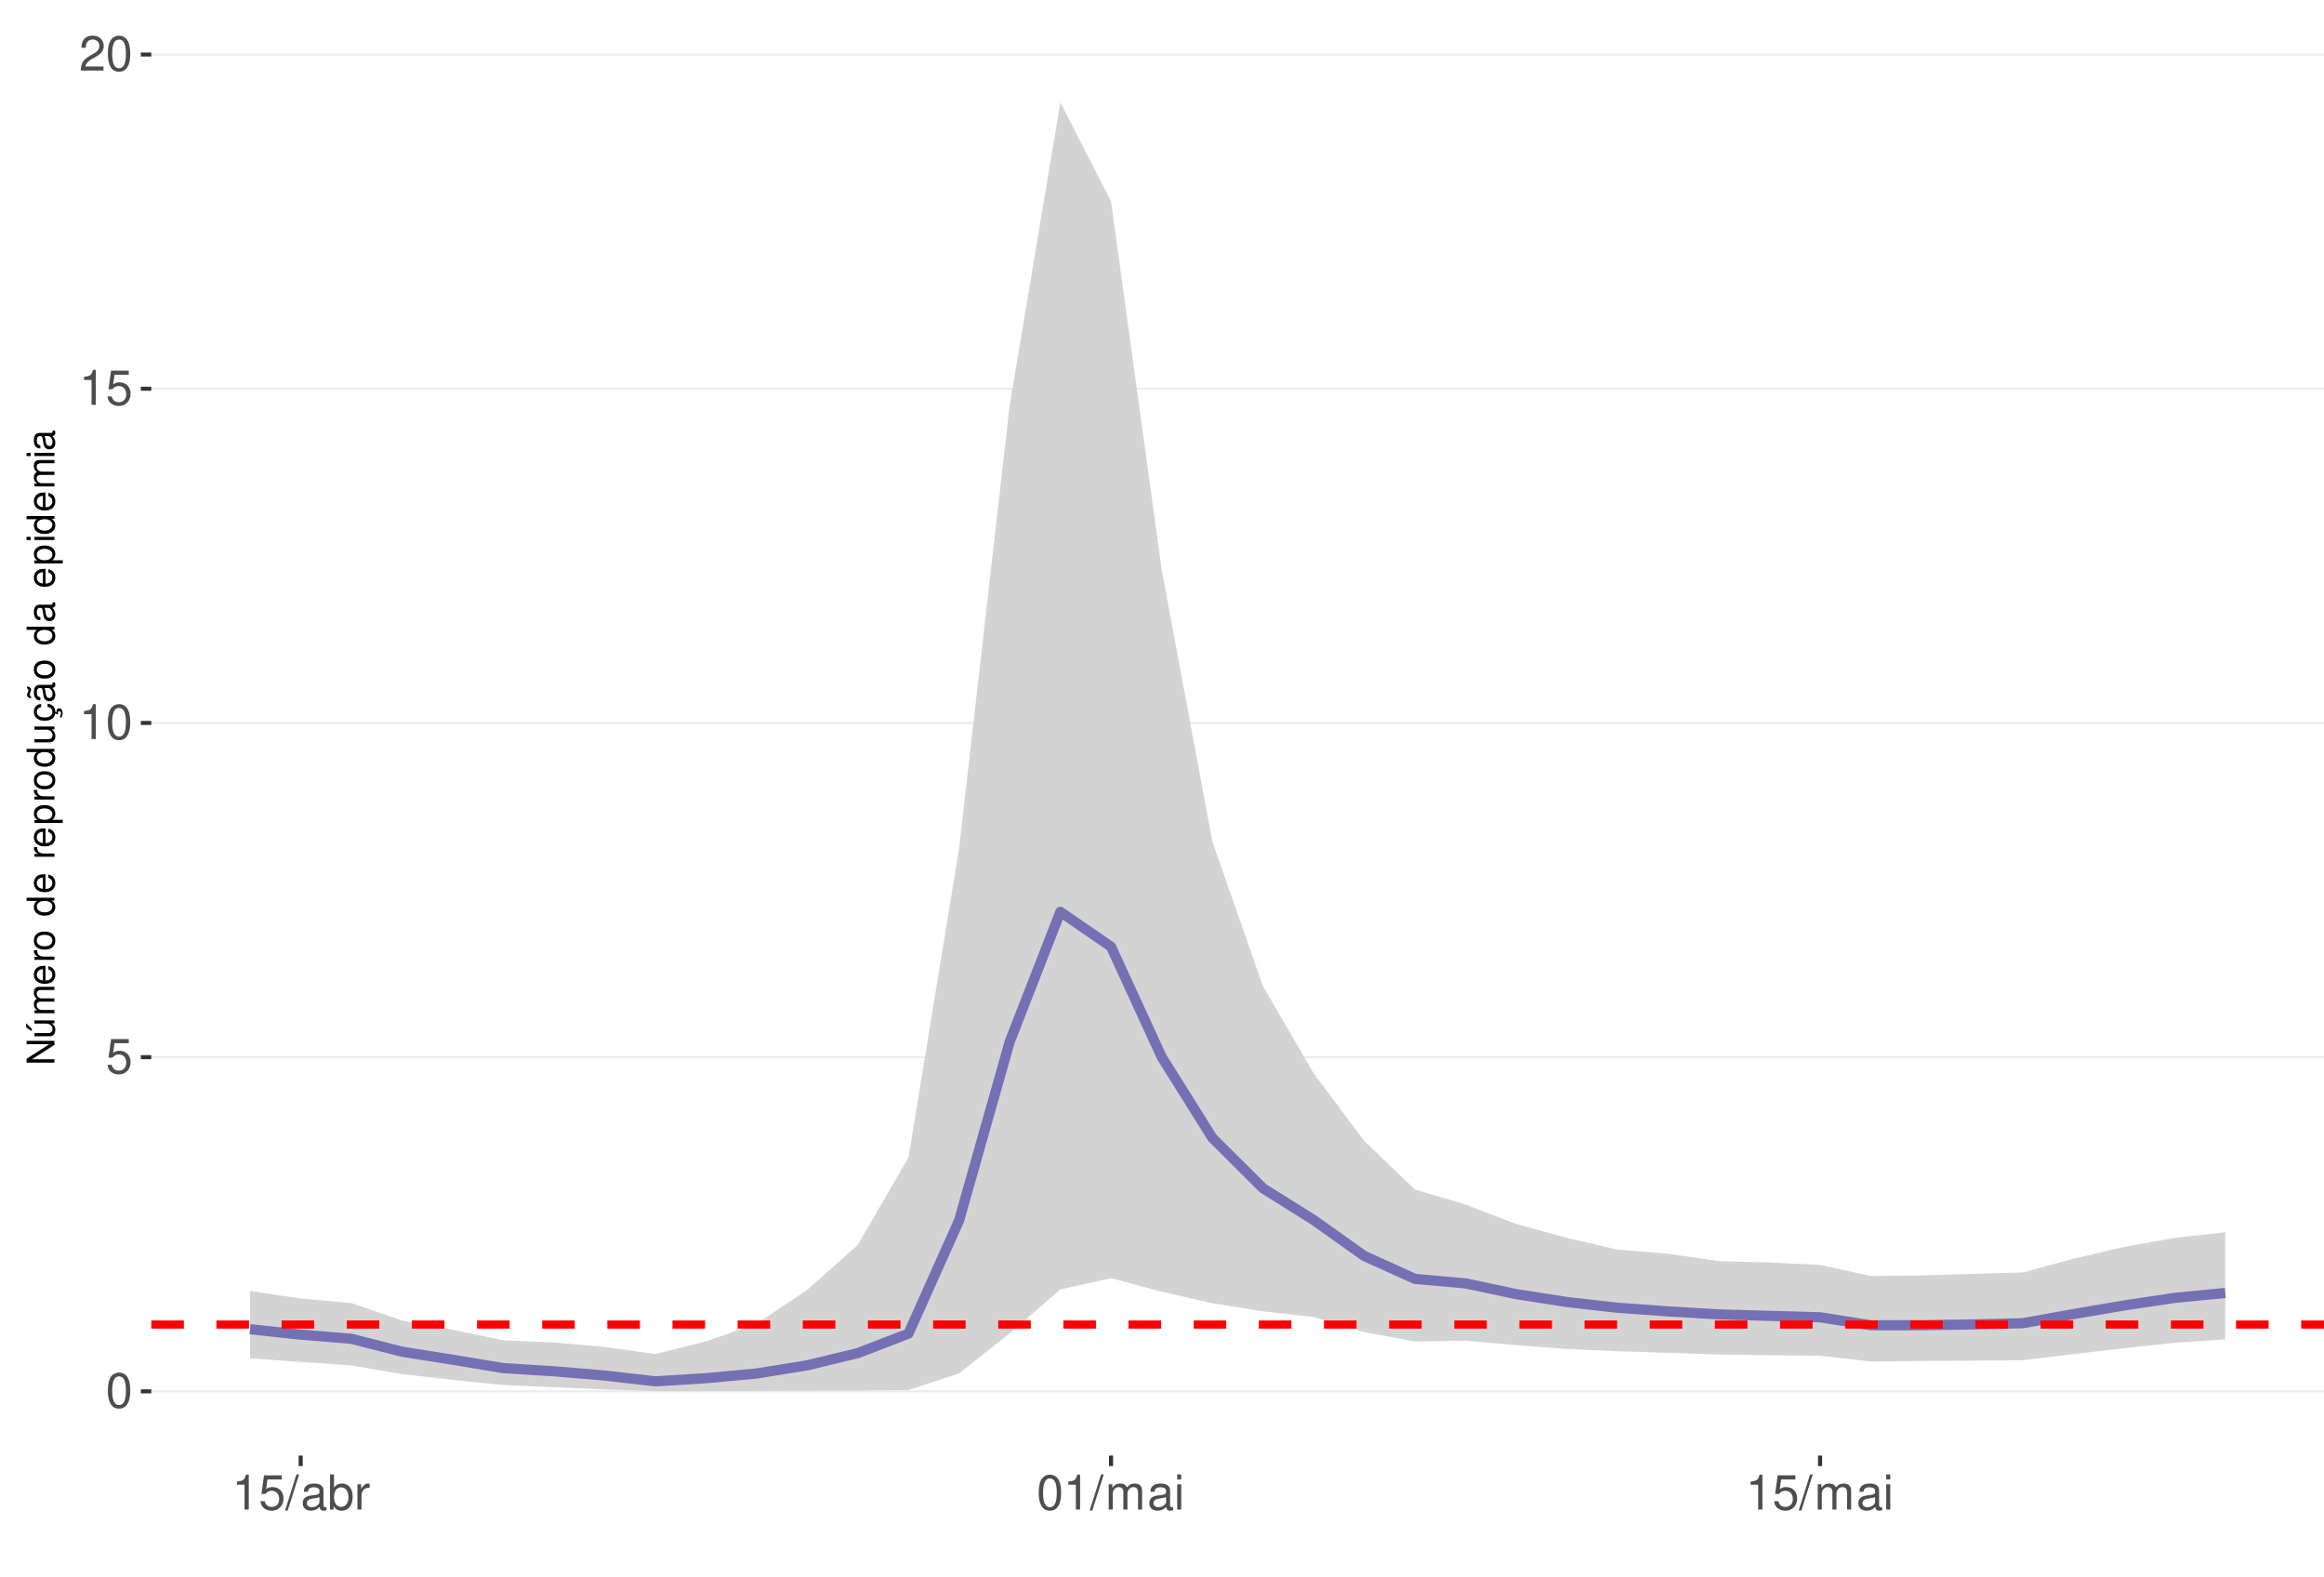
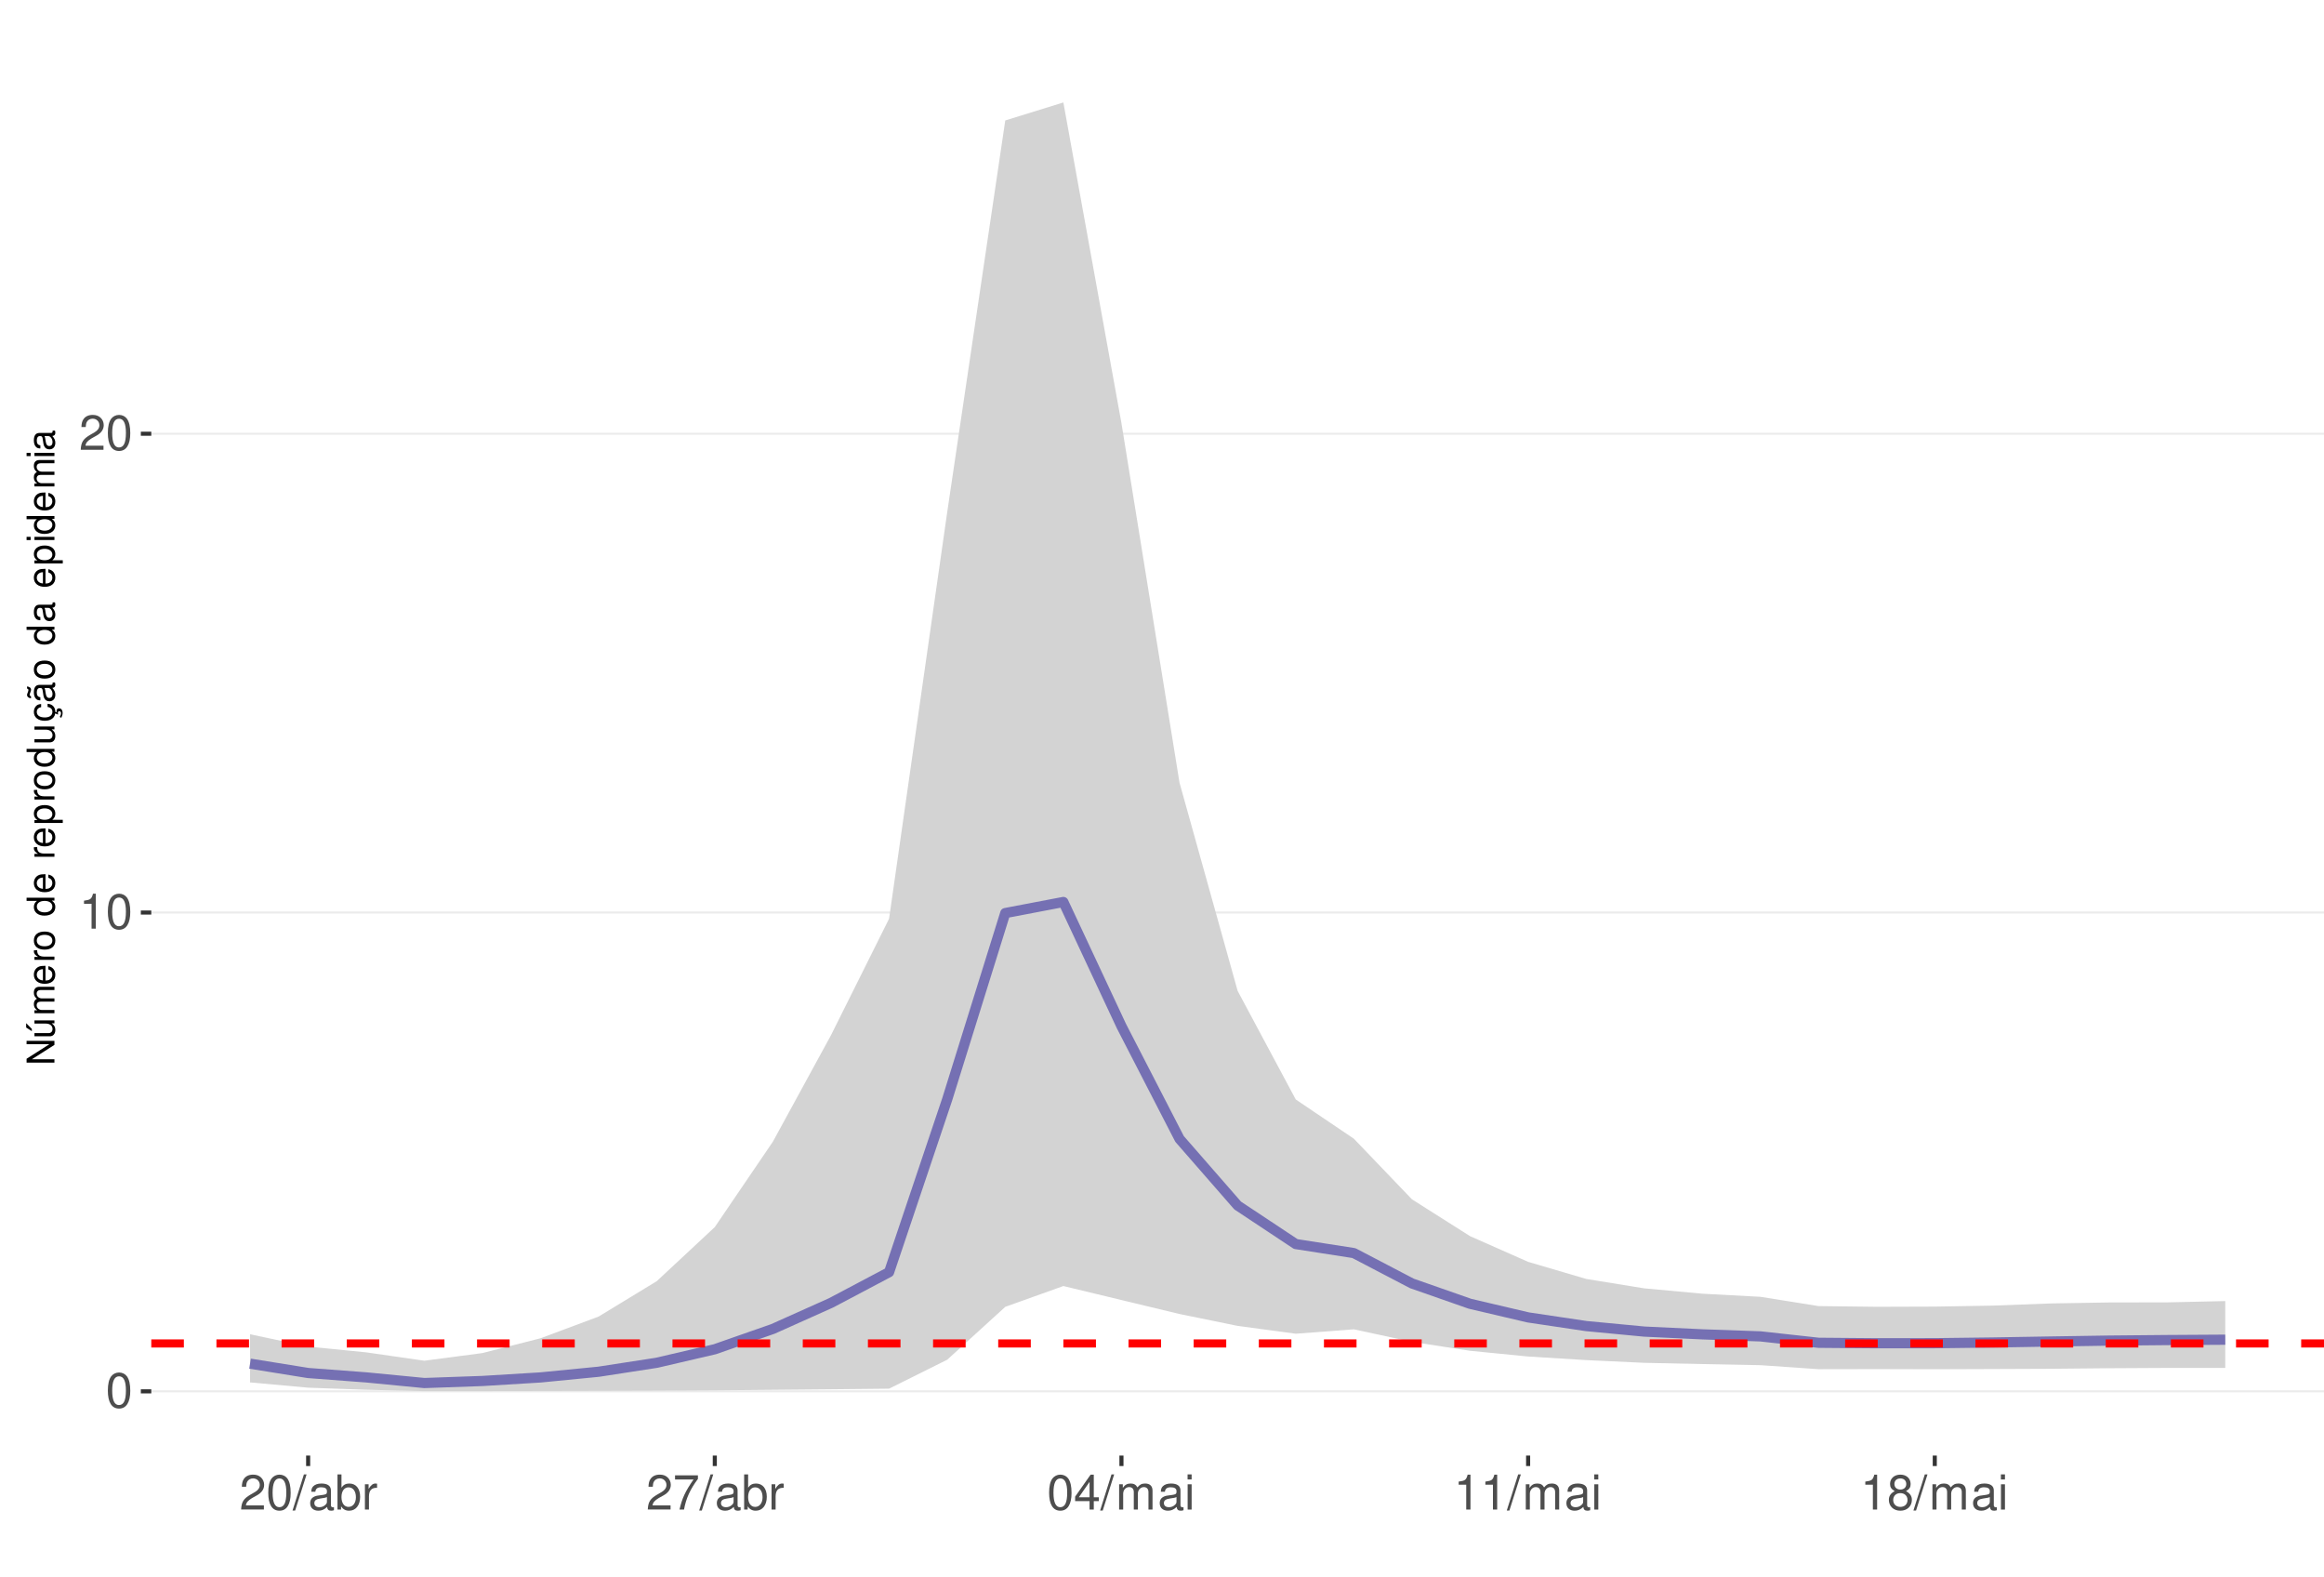
<svg xmlns="http://www.w3.org/2000/svg" xmlns:xlink="http://www.w3.org/1999/xlink" width="609pt" height="413pt" viewBox="0 0 609 413" version="1.1">
  <defs>
    <g>
      <symbol overflow="visible" id="glyph0-0">
        <path style="stroke:none;" d="" />
      </symbol>
      <symbol overflow="visible" id="glyph0-1">
        <path style="stroke:none;" d="M 3.484 -9.156 C 2.641 -9.156 1.891 -8.766 1.422 -8.156 C 0.828 -7.344 0.547 -6.125 0.547 -4.422 C 0.547 -1.344 1.562 0.297 3.484 0.297 C 5.375 0.297 6.422 -1.344 6.422 -4.359 C 6.422 -6.125 6.141 -7.312 5.547 -8.156 C 5.078 -8.781 4.328 -9.156 3.484 -9.156 Z M 3.484 -8.156 C 4.688 -8.156 5.281 -6.938 5.281 -4.453 C 5.281 -1.844 4.703 -0.625 3.453 -0.625 C 2.281 -0.625 1.688 -1.891 1.688 -4.422 C 1.688 -6.938 2.281 -8.156 3.484 -8.156 Z M 3.484 -8.156 " />
      </symbol>
      <symbol overflow="visible" id="glyph0-2">
-         <path style="stroke:none;" d="M 6.031 -8.969 L 1.391 -8.969 L 0.719 -4.094 L 1.75 -4.094 C 2.266 -4.703 2.703 -4.922 3.406 -4.922 C 4.609 -4.922 5.359 -4.094 5.359 -2.766 C 5.359 -1.484 4.609 -0.703 3.391 -0.703 C 2.422 -0.703 1.828 -1.188 1.562 -2.203 L 0.438 -2.203 C 0.594 -1.469 0.719 -1.109 0.984 -0.781 C 1.5 -0.094 2.406 0.297 3.422 0.297 C 5.234 0.297 6.5 -1.031 6.5 -2.922 C 6.5 -4.703 5.312 -5.906 3.594 -5.906 C 2.969 -5.906 2.453 -5.75 1.938 -5.359 L 2.297 -7.875 L 6.031 -7.875 Z M 6.031 -8.969 " />
+         <path style="stroke:none;" d="M 3.281 -6.516 L 3.281 0 L 4.391 0 L 4.391 -9.156 L 3.656 -9.156 C 3.266 -7.75 3.016 -7.562 1.297 -7.328 L 1.297 -6.516 Z M 3.281 -6.516 " />
      </symbol>
      <symbol overflow="visible" id="glyph0-3">
-         <path style="stroke:none;" d="M 3.281 -6.516 L 3.281 0 L 4.391 0 L 4.391 -9.156 L 3.656 -9.156 C 3.266 -7.75 3.016 -7.562 1.297 -7.328 L 1.297 -6.516 Z M 3.281 -6.516 " />
+         <path style="stroke:none;" d="M 6.406 -1.094 L 1.688 -1.094 C 1.797 -1.859 2.203 -2.344 3.297 -3.016 L 4.562 -3.719 C 5.828 -4.422 6.469 -5.359 6.469 -6.484 C 6.469 -7.234 6.156 -7.953 5.625 -8.438 C 5.094 -8.922 4.438 -9.156 3.594 -9.156 C 2.453 -9.156 1.609 -8.75 1.109 -7.953 C 0.797 -7.484 0.656 -6.906 0.625 -5.984 L 1.75 -5.984 C 1.781 -6.609 1.859 -6.969 2.016 -7.281 C 2.297 -7.828 2.891 -8.172 3.562 -8.172 C 4.562 -8.172 5.328 -7.438 5.328 -6.453 C 5.328 -5.719 4.906 -5.094 4.109 -4.625 L 2.953 -3.953 C 1.078 -2.875 0.531 -2.016 0.438 -0.016 L 6.406 -0.016 Z M 6.406 -1.094 " />
      </symbol>
      <symbol overflow="visible" id="glyph0-4">
-         <path style="stroke:none;" d="M 6.406 -1.094 L 1.688 -1.094 C 1.797 -1.859 2.203 -2.344 3.297 -3.016 L 4.562 -3.719 C 5.828 -4.422 6.469 -5.359 6.469 -6.484 C 6.469 -7.234 6.156 -7.953 5.625 -8.438 C 5.094 -8.922 4.438 -9.156 3.594 -9.156 C 2.453 -9.156 1.609 -8.75 1.109 -7.953 C 0.797 -7.484 0.656 -6.906 0.625 -5.984 L 1.75 -5.984 C 1.781 -6.609 1.859 -6.969 2.016 -7.281 C 2.297 -7.828 2.891 -8.172 3.562 -8.172 C 4.562 -8.172 5.328 -7.438 5.328 -6.453 C 5.328 -5.719 4.906 -5.094 4.109 -4.625 L 2.953 -3.953 C 1.078 -2.875 0.531 -2.016 0.438 -0.016 L 6.406 -0.016 Z M 6.406 -1.094 " />
+         <path style="stroke:none;" d="M 2.891 -9.219 L -0.094 0.25 L 0.594 0.25 L 3.594 -9.219 Z M 2.891 -9.219 " />
      </symbol>
      <symbol overflow="visible" id="glyph0-5">
-         <path style="stroke:none;" d="M 2.891 -9.219 L -0.094 0.25 L 0.594 0.25 L 3.594 -9.219 Z M 2.891 -9.219 " />
+         <path style="stroke:none;" d="M 6.766 -0.625 C 6.656 -0.594 6.609 -0.594 6.547 -0.594 C 6.172 -0.594 5.969 -0.781 5.969 -1.109 L 5.969 -5.016 C 5.969 -6.188 5.109 -6.828 3.484 -6.828 C 2.5 -6.828 1.734 -6.547 1.281 -6.047 C 0.969 -5.703 0.844 -5.328 0.828 -4.672 L 1.891 -4.672 C 1.969 -5.484 2.453 -5.844 3.438 -5.844 C 4.406 -5.844 4.922 -5.5 4.922 -4.859 L 4.922 -4.578 C 4.906 -4.125 4.688 -3.969 3.828 -3.844 C 2.328 -3.656 2.094 -3.609 1.703 -3.438 C 0.922 -3.109 0.531 -2.531 0.531 -1.672 C 0.531 -0.469 1.359 0.297 2.703 0.297 C 3.547 0.297 4.219 0 4.969 -0.688 C 5.031 0 5.359 0.297 6.047 0.297 C 6.281 0.297 6.422 0.266 6.766 0.172 Z M 4.922 -2.094 C 4.922 -1.734 4.828 -1.516 4.5 -1.234 C 4.078 -0.828 3.562 -0.625 2.938 -0.625 C 2.109 -0.625 1.625 -1.031 1.625 -1.703 C 1.625 -2.391 2.094 -2.75 3.234 -2.906 C 4.359 -3.062 4.562 -3.109 4.922 -3.281 Z M 4.922 -2.094 " />
      </symbol>
      <symbol overflow="visible" id="glyph0-6">
-         <path style="stroke:none;" d="M 6.766 -0.625 C 6.656 -0.594 6.609 -0.594 6.547 -0.594 C 6.172 -0.594 5.969 -0.781 5.969 -1.109 L 5.969 -5.016 C 5.969 -6.188 5.109 -6.828 3.484 -6.828 C 2.5 -6.828 1.734 -6.547 1.281 -6.047 C 0.969 -5.703 0.844 -5.328 0.828 -4.672 L 1.891 -4.672 C 1.969 -5.484 2.453 -5.844 3.438 -5.844 C 4.406 -5.844 4.922 -5.5 4.922 -4.859 L 4.922 -4.578 C 4.906 -4.125 4.688 -3.969 3.828 -3.844 C 2.328 -3.656 2.094 -3.609 1.703 -3.438 C 0.922 -3.109 0.531 -2.531 0.531 -1.672 C 0.531 -0.469 1.359 0.297 2.703 0.297 C 3.547 0.297 4.219 0 4.969 -0.688 C 5.031 0 5.359 0.297 6.047 0.297 C 6.281 0.297 6.422 0.266 6.766 0.172 Z M 4.922 -2.094 C 4.922 -1.734 4.828 -1.516 4.5 -1.234 C 4.078 -0.828 3.562 -0.625 2.938 -0.625 C 2.109 -0.625 1.625 -1.031 1.625 -1.703 C 1.625 -2.391 2.094 -2.75 3.234 -2.906 C 4.359 -3.062 4.562 -3.109 4.922 -3.281 Z M 4.922 -2.094 " />
+         <path style="stroke:none;" d="M 0.688 -9.219 L 0.688 0 L 1.625 0 L 1.625 -0.844 C 2.141 -0.078 2.812 0.297 3.734 0.297 C 5.484 0.297 6.625 -1.141 6.625 -3.344 C 6.625 -5.5 5.547 -6.828 3.781 -6.828 C 2.875 -6.828 2.234 -6.484 1.734 -5.734 L 1.734 -9.219 Z M 3.578 -5.828 C 4.766 -5.828 5.516 -4.812 5.516 -3.234 C 5.516 -1.719 4.734 -0.703 3.578 -0.703 C 2.453 -0.703 1.734 -1.703 1.734 -3.266 C 1.734 -4.828 2.453 -5.828 3.578 -5.828 Z M 3.578 -5.828 " />
      </symbol>
      <symbol overflow="visible" id="glyph0-7">
-         <path style="stroke:none;" d="M 0.688 -9.219 L 0.688 0 L 1.625 0 L 1.625 -0.844 C 2.141 -0.078 2.812 0.297 3.734 0.297 C 5.484 0.297 6.625 -1.141 6.625 -3.344 C 6.625 -5.5 5.547 -6.828 3.781 -6.828 C 2.875 -6.828 2.234 -6.484 1.734 -5.734 L 1.734 -9.219 Z M 3.578 -5.828 C 4.766 -5.828 5.516 -4.812 5.516 -3.234 C 5.516 -1.719 4.734 -0.703 3.578 -0.703 C 2.453 -0.703 1.734 -1.703 1.734 -3.266 C 1.734 -4.828 2.453 -5.828 3.578 -5.828 Z M 3.578 -5.828 " />
+         <path style="stroke:none;" d="M 0.875 -6.625 L 0.875 0 L 1.938 0 L 1.938 -3.438 C 1.953 -5.031 2.609 -5.75 4.062 -5.703 L 4.062 -6.781 C 3.891 -6.812 3.781 -6.828 3.656 -6.828 C 2.969 -6.828 2.453 -6.422 1.844 -5.422 L 1.844 -6.625 Z M 0.875 -6.625 " />
      </symbol>
      <symbol overflow="visible" id="glyph0-8">
-         <path style="stroke:none;" d="M 0.875 -6.625 L 0.875 0 L 1.938 0 L 1.938 -3.438 C 1.953 -5.031 2.609 -5.75 4.062 -5.703 L 4.062 -6.781 C 3.891 -6.812 3.781 -6.828 3.656 -6.828 C 2.969 -6.828 2.453 -6.422 1.844 -5.422 L 1.844 -6.625 Z M 0.875 -6.625 " />
+         <path style="stroke:none;" d="M 6.578 -8.969 L 0.578 -8.969 L 0.578 -7.875 L 5.422 -7.875 C 3.297 -4.828 2.422 -2.953 1.75 0 L 2.938 0 C 3.438 -2.875 4.562 -5.344 6.578 -8.031 Z M 6.578 -8.969 " />
      </symbol>
      <symbol overflow="visible" id="glyph0-9">
+         <path style="stroke:none;" d="M 4.141 -2.219 L 4.141 0 L 5.25 0 L 5.25 -2.219 L 6.578 -2.219 L 6.578 -3.219 L 5.25 -3.219 L 5.25 -9.156 L 4.422 -9.156 L 0.359 -3.391 L 0.359 -2.219 Z M 4.141 -3.219 L 1.328 -3.219 L 4.141 -7.25 Z M 4.141 -3.219 " />
+       </symbol>
+       <symbol overflow="visible" id="glyph0-10">
        <path style="stroke:none;" d="M 0.891 -6.625 L 0.891 0 L 1.953 0 L 1.953 -4.156 C 1.953 -5.125 2.641 -5.891 3.5 -5.891 C 4.297 -5.891 4.734 -5.422 4.734 -4.562 L 4.734 0 L 5.797 0 L 5.797 -4.156 C 5.797 -5.125 6.5 -5.891 7.359 -5.891 C 8.125 -5.891 8.578 -5.406 8.578 -4.562 L 8.578 0 L 9.641 0 L 9.641 -4.969 C 9.641 -6.156 8.953 -6.828 7.719 -6.828 C 6.828 -6.828 6.297 -6.562 5.688 -5.812 C 5.297 -6.516 4.766 -6.828 3.891 -6.828 C 3.016 -6.828 2.422 -6.5 1.859 -5.688 L 1.859 -6.625 Z M 0.891 -6.625 " />
      </symbol>
-       <symbol overflow="visible" id="glyph0-10">
+       <symbol overflow="visible" id="glyph0-11">
        <path style="stroke:none;" d="M 1.891 -6.625 L 0.844 -6.625 L 0.844 0 L 1.891 0 Z M 1.891 -9.219 L 0.828 -9.219 L 0.828 -7.891 L 1.891 -7.891 Z M 1.891 -9.219 " />
+       </symbol>
+       <symbol overflow="visible" id="glyph0-12">
+         <path style="stroke:none;" d="M 4.953 -4.828 C 5.891 -5.391 6.172 -5.844 6.172 -6.703 C 6.172 -8.156 5.078 -9.156 3.484 -9.156 C 1.891 -9.156 0.781 -8.156 0.781 -6.719 C 0.781 -5.844 1.078 -5.406 2 -4.828 C 0.969 -4.297 0.469 -3.562 0.469 -2.547 C 0.469 -0.875 1.703 0.297 3.484 0.297 C 5.25 0.297 6.5 -0.875 6.5 -2.547 C 6.5 -3.562 5.984 -4.297 4.953 -4.828 Z M 3.484 -8.156 C 4.422 -8.156 5.031 -7.594 5.031 -6.688 C 5.031 -5.828 4.422 -5.25 3.484 -5.25 C 2.531 -5.25 1.922 -5.828 1.922 -6.703 C 1.922 -7.594 2.531 -8.156 3.484 -8.156 Z M 3.484 -4.312 C 4.594 -4.312 5.359 -3.578 5.359 -2.516 C 5.359 -1.422 4.609 -0.703 3.453 -0.703 C 2.359 -0.703 1.609 -1.438 1.609 -2.5 C 1.609 -3.594 2.359 -4.312 3.484 -4.312 Z M 3.484 -4.312 " />
      </symbol>
      <symbol overflow="visible" id="glyph1-0">
        <path style="stroke:none;" d="" />
      </symbol>
      <symbol overflow="visible" id="glyph1-1">
        <path style="stroke:none;" d="M -7.297 -6.453 L -7.297 -5.578 L -1.328 -5.578 L -7.297 -1.766 L -7.297 -0.766 L 0 -0.766 L 0 -1.641 L -5.906 -1.641 L 0 -5.406 L 0 -6.453 Z M -7.297 -6.453 " />
      </symbol>
      <symbol overflow="visible" id="glyph1-2">
        <path style="stroke:none;" d="M 0 -4.812 L -5.234 -4.812 L -5.234 -3.984 L -2.266 -3.984 C -1.203 -3.984 -0.5 -3.438 -0.5 -2.562 C -0.5 -1.906 -0.906 -1.484 -1.531 -1.484 L -5.234 -1.484 L -5.234 -0.656 L -1.203 -0.656 C -0.328 -0.656 0.234 -1.297 0.234 -2.312 C 0.234 -3.094 -0.047 -3.578 -0.734 -4.062 L 0 -4.062 Z M -7.406 -2.953 L -5.922 -2 L -5.922 -2.594 L -7.406 -4.094 Z M -7.406 -2.953 " />
      </symbol>
      <symbol overflow="visible" id="glyph1-3">
        <path style="stroke:none;" d="M -5.234 -0.703 L 0 -0.703 L 0 -1.547 L -3.297 -1.547 C -4.047 -1.547 -4.656 -2.094 -4.656 -2.766 C -4.656 -3.391 -4.281 -3.734 -3.609 -3.734 L 0 -3.734 L 0 -4.578 L -3.297 -4.578 C -4.047 -4.578 -4.656 -5.125 -4.656 -5.812 C -4.656 -6.422 -4.266 -6.781 -3.609 -6.781 L 0 -6.781 L 0 -7.625 L -3.938 -7.625 C -4.875 -7.625 -5.391 -7.078 -5.391 -6.094 C -5.391 -5.406 -5.188 -4.984 -4.594 -4.484 C -5.156 -4.188 -5.391 -3.766 -5.391 -3.078 C -5.391 -2.375 -5.125 -1.906 -4.5 -1.469 L -5.234 -1.469 Z M -5.234 -0.703 " />
      </symbol>
      <symbol overflow="visible" id="glyph1-4">
        <path style="stroke:none;" d="M -2.344 -5.125 C -3.141 -5.125 -3.625 -5.062 -4.016 -4.922 C -4.875 -4.578 -5.391 -3.781 -5.391 -2.797 C -5.391 -1.344 -4.281 -0.406 -2.547 -0.406 C -0.812 -0.406 0.234 -1.297 0.234 -2.781 C 0.234 -3.984 -0.453 -4.812 -1.594 -5.016 L -1.594 -4.188 C -0.906 -3.953 -0.547 -3.484 -0.547 -2.812 C -0.547 -2.281 -0.781 -1.828 -1.219 -1.547 C -1.516 -1.344 -1.812 -1.281 -2.344 -1.266 Z M -3.016 -1.297 C -3.984 -1.359 -4.625 -1.953 -4.625 -2.797 C -4.625 -3.641 -3.953 -4.234 -3.016 -4.234 Z M -3.016 -1.297 " />
      </symbol>
      <symbol overflow="visible" id="glyph1-5">
        <path style="stroke:none;" d="M -5.234 -0.688 L 0 -0.688 L 0 -1.531 L -2.719 -1.531 C -3.984 -1.547 -4.547 -2.062 -4.516 -3.203 L -5.359 -3.203 C -5.375 -3.062 -5.391 -2.984 -5.391 -2.891 C -5.391 -2.344 -5.062 -1.938 -4.297 -1.453 L -5.234 -1.453 Z M -5.234 -0.688 " />
      </symbol>
      <symbol overflow="visible" id="glyph1-6">
        <path style="stroke:none;" d="M -5.391 -2.719 C -5.391 -1.234 -4.344 -0.359 -2.578 -0.359 C -0.812 -0.359 0.234 -1.234 0.234 -2.734 C 0.234 -4.203 -0.812 -5.094 -2.547 -5.094 C -4.359 -5.094 -5.391 -4.234 -5.391 -2.719 Z M -4.625 -2.734 C -4.625 -3.672 -3.844 -4.234 -2.547 -4.234 C -1.312 -4.234 -0.547 -3.656 -0.547 -2.734 C -0.547 -1.797 -1.312 -1.234 -2.578 -1.234 C -3.844 -1.234 -4.625 -1.797 -4.625 -2.734 Z M -4.625 -2.734 " />
      </symbol>
      <symbol overflow="visible" id="glyph1-7">
        <path style="stroke:none;" d="" />
      </symbol>
      <symbol overflow="visible" id="glyph1-8">
        <path style="stroke:none;" d="M -7.297 -4.953 L -7.297 -4.125 L -4.578 -4.125 C -5.109 -3.766 -5.391 -3.203 -5.391 -2.516 C -5.391 -1.156 -4.297 -0.266 -2.625 -0.266 C -0.859 -0.266 0.234 -1.125 0.234 -2.547 C 0.234 -3.266 -0.047 -3.766 -0.688 -4.203 L 0 -4.203 L 0 -4.953 Z M -4.609 -2.656 C -4.609 -3.547 -3.812 -4.125 -2.562 -4.125 C -1.344 -4.125 -0.547 -3.547 -0.547 -2.656 C -0.547 -1.734 -1.359 -1.125 -2.578 -1.125 C -3.797 -1.125 -4.609 -1.734 -4.609 -2.656 Z M -4.609 -2.656 " />
      </symbol>
      <symbol overflow="visible" id="glyph1-9">
        <path style="stroke:none;" d="M 2.188 -0.547 L 2.188 -1.375 L -0.547 -1.375 C -0.016 -1.812 0.234 -2.312 0.234 -2.984 C 0.234 -4.344 -0.859 -5.234 -2.531 -5.234 C -4.297 -5.234 -5.391 -4.375 -5.391 -2.984 C -5.391 -2.266 -5.062 -1.703 -4.453 -1.312 L -5.234 -1.312 L -5.234 -0.547 Z M -4.609 -2.844 C -4.609 -3.766 -3.797 -4.359 -2.547 -4.359 C -1.359 -4.359 -0.547 -3.75 -0.547 -2.844 C -0.547 -1.953 -1.344 -1.375 -2.578 -1.375 C -3.812 -1.375 -4.609 -1.953 -4.609 -2.844 Z M -4.609 -2.844 " />
      </symbol>
      <symbol overflow="visible" id="glyph1-10">
        <path style="stroke:none;" d="M 0 -4.812 L -5.234 -4.812 L -5.234 -3.984 L -2.266 -3.984 C -1.203 -3.984 -0.5 -3.438 -0.5 -2.562 C -0.5 -1.906 -0.906 -1.484 -1.531 -1.484 L -5.234 -1.484 L -5.234 -0.656 L -1.203 -0.656 C -0.328 -0.656 0.234 -1.297 0.234 -2.312 C 0.234 -3.094 -0.047 -3.578 -0.734 -4.062 L 0 -4.062 Z M 0 -4.812 " />
      </symbol>
      <symbol overflow="visible" id="glyph1-11">
        <path style="stroke:none;" d="M 0.234 -2.641 C 0.234 -3.875 -0.547 -4.703 -1.797 -4.766 L -1.797 -3.938 C -0.953 -3.797 -0.531 -3.359 -0.531 -2.656 C -0.531 -1.734 -1.281 -1.188 -2.516 -1.188 C -3.844 -1.188 -4.625 -1.719 -4.625 -2.625 C -4.625 -3.328 -4.203 -3.766 -3.484 -3.875 L -3.484 -4.703 C -3.984 -4.672 -4.312 -4.562 -4.609 -4.359 C -5.094 -4 -5.391 -3.375 -5.391 -2.641 C -5.391 -1.219 -4.266 -0.312 -2.531 -0.312 C -1.469 -0.312 -0.625 -0.672 -0.156 -1.312 C 0.047 -1.594 0.125 -1.812 0.203 -2.25 L 0.922 -1.938 L 0.984 -2.062 C 0.938 -2.188 0.906 -2.25 0.906 -2.375 C 0.906 -2.656 1.047 -2.828 1.281 -2.828 C 1.547 -2.828 1.734 -2.594 1.734 -2.297 C 1.734 -2.031 1.672 -1.844 1.438 -1.406 L 1.406 -1.312 L 1.812 -1.094 C 2.078 -1.75 2.141 -1.953 2.141 -2.344 C 2.141 -3.109 1.781 -3.578 1.203 -3.578 C 0.781 -3.578 0.547 -3.297 0.547 -2.797 C 0.547 -2.703 0.547 -2.641 0.562 -2.516 Z M 0.234 -2.641 " />
      </symbol>
      <symbol overflow="visible" id="glyph1-12">
        <path style="stroke:none;" d="M -0.484 -5.344 C -0.469 -5.266 -0.469 -5.219 -0.469 -5.172 C -0.469 -4.875 -0.625 -4.719 -0.875 -4.719 L -3.953 -4.719 C -4.891 -4.719 -5.391 -4.047 -5.391 -2.75 C -5.391 -1.984 -5.172 -1.375 -4.781 -1.016 C -4.516 -0.766 -4.203 -0.672 -3.688 -0.656 L -3.688 -1.484 C -4.328 -1.562 -4.625 -1.938 -4.625 -2.719 C -4.625 -3.484 -4.344 -3.891 -3.844 -3.891 L -3.625 -3.891 C -3.266 -3.875 -3.125 -3.703 -3.047 -3.016 C -2.891 -1.844 -2.844 -1.656 -2.719 -1.344 C -2.453 -0.734 -2 -0.422 -1.312 -0.422 C -0.375 -0.422 0.234 -1.078 0.234 -2.141 C 0.234 -2.797 0 -3.328 -0.547 -3.922 C 0 -3.984 0.234 -4.234 0.234 -4.781 C 0.234 -4.953 0.203 -5.062 0.141 -5.344 Z M -1.656 -3.891 C -1.375 -3.891 -1.203 -3.812 -0.969 -3.562 C -0.656 -3.219 -0.5 -2.812 -0.5 -2.312 C -0.5 -1.672 -0.812 -1.297 -1.344 -1.297 C -1.891 -1.297 -2.172 -1.656 -2.297 -2.547 C -2.422 -3.438 -2.453 -3.609 -2.594 -3.891 Z M -7.172 -3.75 C -6.922 -3.672 -6.812 -3.547 -6.812 -3.375 C -6.812 -3.25 -6.875 -2.984 -6.984 -2.734 C -7.156 -2.312 -7.172 -2.25 -7.172 -2.047 C -7.172 -1.594 -6.797 -1.297 -6.141 -1.188 L -6.141 -1.766 C -6.375 -1.812 -6.5 -1.938 -6.5 -2.094 C -6.5 -2.203 -6.469 -2.344 -6.375 -2.578 C -6.156 -3.156 -6.125 -3.234 -6.125 -3.438 C -6.125 -3.922 -6.484 -4.219 -7.172 -4.312 Z M -7.172 -3.75 " />
      </symbol>
      <symbol overflow="visible" id="glyph1-13">
        <path style="stroke:none;" d="M -0.484 -5.344 C -0.469 -5.266 -0.469 -5.219 -0.469 -5.172 C -0.469 -4.875 -0.625 -4.719 -0.875 -4.719 L -3.953 -4.719 C -4.891 -4.719 -5.391 -4.047 -5.391 -2.75 C -5.391 -1.984 -5.172 -1.375 -4.781 -1.016 C -4.516 -0.766 -4.203 -0.672 -3.688 -0.656 L -3.688 -1.484 C -4.328 -1.562 -4.625 -1.938 -4.625 -2.719 C -4.625 -3.484 -4.344 -3.891 -3.844 -3.891 L -3.625 -3.891 C -3.266 -3.875 -3.125 -3.703 -3.047 -3.016 C -2.891 -1.844 -2.844 -1.656 -2.719 -1.344 C -2.453 -0.734 -2 -0.422 -1.312 -0.422 C -0.375 -0.422 0.234 -1.078 0.234 -2.141 C 0.234 -2.797 0 -3.328 -0.547 -3.922 C 0 -3.984 0.234 -4.234 0.234 -4.781 C 0.234 -4.953 0.203 -5.062 0.141 -5.344 Z M -1.656 -3.891 C -1.375 -3.891 -1.203 -3.812 -0.969 -3.562 C -0.656 -3.219 -0.5 -2.812 -0.5 -2.312 C -0.5 -1.672 -0.812 -1.297 -1.344 -1.297 C -1.891 -1.297 -2.172 -1.656 -2.297 -2.547 C -2.422 -3.438 -2.453 -3.609 -2.594 -3.891 Z M -1.656 -3.891 " />
      </symbol>
      <symbol overflow="visible" id="glyph1-14">
        <path style="stroke:none;" d="M -5.234 -1.5 L -5.234 -0.672 L 0 -0.672 L 0 -1.5 Z M -7.297 -1.5 L -7.297 -0.656 L -6.234 -0.656 L -6.234 -1.5 Z M -7.297 -1.5 " />
      </symbol>
    </g>
    <clipPath id="clip1">
      <path d="M 39.645 9.961 L 609 9.961 L 609 381.328 L 39.645 381.328 Z M 39.645 9.961 " />
    </clipPath>
    <clipPath id="clip2">
      <path d="M 39.645 364 L 609 364 L 609 365 L 39.645 365 Z M 39.645 364 " />
    </clipPath>
    <clipPath id="clip3">
-       <path d="M 39.645 276 L 609 276 L 609 278 L 39.645 278 Z M 39.645 276 " />
+       <path d="M 39.645 238 L 609 238 L 609 240 L 39.645 240 Z M 39.645 238 " />
    </clipPath>
    <clipPath id="clip4">
-       <path d="M 39.645 189 L 609 189 L 609 190 L 39.645 190 Z M 39.645 189 " />
+       <path d="M 39.645 113 L 609 113 L 609 114 L 39.645 114 Z M 39.645 113 " />
    </clipPath>
    <clipPath id="clip5">
-       <path d="M 39.645 101 L 609 101 L 609 103 L 39.645 103 Z M 39.645 101 " />
-     </clipPath>
-     <clipPath id="clip6">
-       <path d="M 39.645 14 L 609 14 L 609 15 L 39.645 15 Z M 39.645 14 " />
-     </clipPath>
-     <clipPath id="clip7">
-       <path d="M 39.645 345 L 609 345 L 609 349 L 39.645 349 Z M 39.645 345 " />
+       <path d="M 39.645 350 L 609 350 L 609 354 L 39.645 354 Z M 39.645 350 " />
    </clipPath>
  </defs>
  <g id="surface63">
    <rect x="0" y="0" width="609" height="413" style="fill:rgb(100%,100%,100%);fill-opacity:1;stroke:none;" />
    <rect x="0" y="0" width="609" height="413" style="fill:rgb(100%,100%,100%);fill-opacity:1;stroke:none;" />
    <path style="fill:none;stroke-width:1.067;stroke-linecap:round;stroke-linejoin:round;stroke:rgb(100%,100%,100%);stroke-opacity:1;stroke-miterlimit:10;" d="M 0 413 L 609 413 L 609 0 L 0 0 Z M 0 413 " />
    <g clip-path="url(#clip1)" clip-rule="nonzero">
      <path style=" stroke:none;fill-rule:nonzero;fill:rgb(100%,100%,100%);fill-opacity:1;" d="M 39.645 381.328 L 609 381.328 L 609 9.961 L 39.645 9.961 Z M 39.645 381.328 " />
    </g>
    <g clip-path="url(#clip2)" clip-rule="nonzero">
-       <path style="fill:none;stroke-width:0.533;stroke-linecap:butt;stroke-linejoin:round;stroke:rgb(92.157%,92.157%,92.157%);stroke-opacity:1;stroke-miterlimit:10;" d="M 39.645 364.516 L 609 364.516 " />
+       <path style="fill:none;stroke-width:0.533;stroke-linecap:butt;stroke-linejoin:round;stroke:rgb(92.157%,92.157%,92.157%);stroke-opacity:1;stroke-miterlimit:10;" d="M 39.645 364.504 L 609 364.504 " />
    </g>
    <g clip-path="url(#clip3)" clip-rule="nonzero">
-       <path style="fill:none;stroke-width:0.533;stroke-linecap:butt;stroke-linejoin:round;stroke:rgb(92.157%,92.157%,92.157%);stroke-opacity:1;stroke-miterlimit:10;" d="M 39.645 276.957 L 609 276.957 " />
+       <path style="fill:none;stroke-width:0.533;stroke-linecap:butt;stroke-linejoin:round;stroke:rgb(92.157%,92.157%,92.157%);stroke-opacity:1;stroke-miterlimit:10;" d="M 39.645 239.066 L 609 239.066 " />
    </g>
    <g clip-path="url(#clip4)" clip-rule="nonzero">
-       <path style="fill:none;stroke-width:0.533;stroke-linecap:butt;stroke-linejoin:round;stroke:rgb(92.157%,92.157%,92.157%);stroke-opacity:1;stroke-miterlimit:10;" d="M 39.645 189.398 L 609 189.398 " />
-     </g>
+       <path style="fill:none;stroke-width:0.533;stroke-linecap:butt;stroke-linejoin:round;stroke:rgb(92.157%,92.157%,92.157%);stroke-opacity:1;stroke-miterlimit:10;" d="M 39.645 113.633 L 609 113.633 " />
+     </g>
+     <path style=" stroke:none;fill-rule:nonzero;fill:rgb(82.745%,82.745%,82.745%);fill-opacity:1;" d="M 65.523 349.555 L 80.75 352.781 L 95.973 354.293 L 111.195 356.484 L 126.418 354.48 L 141.641 350.605 L 156.863 344.918 L 172.09 335.652 L 187.312 321.469 L 202.535 299.094 L 217.758 271.207 L 232.98 240.695 L 248.207 134.234 L 263.43 31.555 L 278.652 26.844 L 293.875 110.875 L 309.098 205.086 L 324.324 259.602 L 339.547 288.039 L 354.77 298.316 L 369.992 314.195 L 385.215 323.844 L 400.441 330.582 L 415.664 335.059 L 430.887 337.527 L 446.109 338.926 L 461.332 339.742 L 476.555 342.172 L 491.781 342.359 L 507.004 342.309 L 522.227 342.047 L 537.449 341.477 L 552.672 341.223 L 567.898 341.199 L 583.121 340.859 L 583.121 358.371 L 567.898 358.367 L 552.672 358.449 L 537.449 358.598 L 522.227 358.66 L 507.004 358.715 L 491.781 358.676 L 476.555 358.703 L 461.332 357.652 L 446.109 357.359 L 430.887 357.035 L 415.664 356.32 L 400.441 355.383 L 385.215 353.879 L 369.992 351.539 L 354.77 348.258 L 339.547 349.414 L 324.324 347.359 L 309.098 344.246 L 293.875 340.586 L 278.652 336.918 L 263.43 342.371 L 248.207 356.23 L 232.98 363.805 L 217.758 363.965 L 187.312 364.246 L 172.09 364.332 L 156.863 364.379 L 141.641 364.414 L 126.418 364.438 L 111.195 364.449 L 95.973 364.086 L 80.75 363.547 L 65.523 362.164 Z M 65.523 349.555 " />
+     <path style="fill:none;stroke-width:2.667;stroke-linecap:butt;stroke-linejoin:round;stroke:rgb(45.882%,43.922%,70.196%);stroke-opacity:1;stroke-miterlimit:10;" d="M 65.523 357.254 L 80.75 359.703 L 95.973 360.852 L 111.195 362.328 L 126.418 361.793 L 141.641 360.863 L 156.863 359.371 L 172.09 357.023 L 187.312 353.48 L 202.535 348.156 L 217.758 341.336 L 232.98 333.289 L 248.207 288.027 L 263.43 239.207 L 278.652 236.305 L 293.875 268.836 L 309.098 298.379 L 324.324 315.824 L 339.547 325.918 L 354.77 328.285 L 369.992 336.238 L 385.215 341.566 L 400.441 345.137 L 415.664 347.406 L 430.887 348.852 L 446.109 349.574 L 461.332 350.109 L 476.555 351.785 L 491.781 351.91 L 507.004 351.895 L 522.227 351.707 L 537.449 351.449 L 552.672 351.211 L 567.898 351.07 L 583.121 350.977 " />
    <g clip-path="url(#clip5)" clip-rule="nonzero">
-       <path style="fill:none;stroke-width:0.533;stroke-linecap:butt;stroke-linejoin:round;stroke:rgb(92.157%,92.157%,92.157%);stroke-opacity:1;stroke-miterlimit:10;" d="M 39.645 101.84 L 609 101.84 " />
-     </g>
-     <g clip-path="url(#clip6)" clip-rule="nonzero">
-       <path style="fill:none;stroke-width:0.533;stroke-linecap:butt;stroke-linejoin:round;stroke:rgb(92.157%,92.157%,92.157%);stroke-opacity:1;stroke-miterlimit:10;" d="M 39.645 14.281 L 609 14.281 " />
-     </g>
-     <path style=" stroke:none;fill-rule:nonzero;fill:rgb(82.745%,82.745%,82.745%);fill-opacity:1;" d="M 65.523 338.211 L 78.797 340.191 L 92.066 341.367 L 105.34 345.934 L 118.613 348.359 L 131.883 351.121 L 145.156 351.691 L 158.426 352.871 L 171.699 354.723 L 184.969 351.426 L 198.242 346.812 L 211.512 337.93 L 224.785 326.141 L 238.059 303.262 L 251.328 222.273 L 264.602 106.039 L 277.871 26.844 L 291.145 52.746 L 304.414 149.199 L 317.688 220.465 L 330.957 258.367 L 344.23 281.168 L 357.5 298.918 L 370.773 311.633 L 384.047 315.555 L 397.316 320.641 L 410.59 324.297 L 423.859 327.383 L 437.133 328.453 L 450.402 330.383 L 463.676 330.734 L 476.945 331.387 L 490.219 334.277 L 503.488 334.16 L 516.762 333.73 L 530.035 333.363 L 543.305 329.77 L 556.578 326.684 L 569.848 324.309 L 583.121 322.836 L 583.121 350.887 L 569.848 351.793 L 556.578 353.223 L 543.305 354.762 L 530.035 356.363 L 516.762 356.465 L 503.488 356.551 L 490.219 356.695 L 476.945 355.18 L 463.676 355.051 L 450.402 354.871 L 437.133 354.414 L 423.859 354 L 410.59 353.414 L 397.316 352.406 L 384.047 351.234 L 370.773 351.441 L 357.5 348.992 L 344.23 345.043 L 330.957 343.551 L 317.688 341.418 L 304.414 338.402 L 291.145 334.859 L 277.871 337.805 L 264.602 349.289 L 251.328 359.812 L 238.059 364.156 L 224.785 364.281 L 211.512 364.348 L 198.242 364.398 L 184.969 364.438 L 171.699 364.449 L 158.426 364.012 L 145.156 363.434 L 131.883 362.871 L 118.613 361.5 L 105.34 359.992 L 92.066 357.707 L 78.797 356.809 L 65.523 355.855 Z M 65.523 338.211 " />
-     <path style="fill:none;stroke-width:2.667;stroke-linecap:butt;stroke-linejoin:round;stroke:rgb(45.882%,43.922%,70.196%);stroke-opacity:1;stroke-miterlimit:10;" d="M 65.523 348.227 L 78.797 349.66 L 92.066 350.738 L 105.34 354.121 L 118.613 356.223 L 131.883 358.422 L 145.156 359.25 L 158.426 360.359 L 171.699 361.883 L 184.969 361.066 L 198.242 359.836 L 211.512 357.695 L 224.785 354.496 L 238.059 349.375 L 251.328 319.742 L 264.602 272.895 L 277.871 238.887 L 291.145 248.023 L 304.414 276.914 L 317.688 298.09 L 330.957 311.301 L 344.23 319.613 L 357.5 329.043 L 370.773 335.043 L 384.047 336.23 L 397.316 339.035 L 410.59 341.109 L 423.859 342.605 L 437.133 343.559 L 450.402 344.348 L 463.676 344.73 L 476.945 345.102 L 490.219 347.195 L 503.488 347.184 L 516.762 346.977 L 530.035 346.664 L 543.305 344.273 L 556.578 342.012 L 569.848 340.023 L 583.121 338.73 " />
-     <g clip-path="url(#clip7)" clip-rule="nonzero">
-       <path style="fill:none;stroke-width:2.134;stroke-linecap:butt;stroke-linejoin:round;stroke:rgb(100%,0%,0%);stroke-opacity:1;stroke-dasharray:8.536,8.536;stroke-miterlimit:10;" d="M 39.645 347.004 L 609 347.004 " />
-     </g>
-     <g style="fill:rgb(30.196%,30.196%,30.196%);fill-opacity:1;">
-       <use xlink:href="#glyph0-1" x="27.715" y="368.737" />
-     </g>
-     <g style="fill:rgb(30.196%,30.196%,30.196%);fill-opacity:1;">
-       <use xlink:href="#glyph0-2" x="27.715" y="281.179" />
-     </g>
-     <g style="fill:rgb(30.196%,30.196%,30.196%);fill-opacity:1;">
-       <use xlink:href="#glyph0-3" x="20.715" y="193.62" />
-       <use xlink:href="#glyph0-1" x="27.715" y="193.62" />
-     </g>
-     <g style="fill:rgb(30.196%,30.196%,30.196%);fill-opacity:1;">
-       <use xlink:href="#glyph0-3" x="20.715" y="106.062" />
-       <use xlink:href="#glyph0-2" x="27.715" y="106.062" />
-     </g>
-     <g style="fill:rgb(30.196%,30.196%,30.196%);fill-opacity:1;">
-       <use xlink:href="#glyph0-4" x="20.715" y="18.503" />
-       <use xlink:href="#glyph0-1" x="27.715" y="18.503" />
-     </g>
-     <path style="fill:none;stroke-width:1.067;stroke-linecap:butt;stroke-linejoin:round;stroke:rgb(20%,20%,20%);stroke-opacity:1;stroke-miterlimit:10;" d="M 36.906 364.516 L 39.645 364.516 " />
-     <path style="fill:none;stroke-width:1.067;stroke-linecap:butt;stroke-linejoin:round;stroke:rgb(20%,20%,20%);stroke-opacity:1;stroke-miterlimit:10;" d="M 36.906 276.957 L 39.645 276.957 " />
-     <path style="fill:none;stroke-width:1.067;stroke-linecap:butt;stroke-linejoin:round;stroke:rgb(20%,20%,20%);stroke-opacity:1;stroke-miterlimit:10;" d="M 36.906 189.398 L 39.645 189.398 " />
-     <path style="fill:none;stroke-width:1.067;stroke-linecap:butt;stroke-linejoin:round;stroke:rgb(20%,20%,20%);stroke-opacity:1;stroke-miterlimit:10;" d="M 36.906 101.84 L 39.645 101.84 " />
-     <path style="fill:none;stroke-width:1.067;stroke-linecap:butt;stroke-linejoin:round;stroke:rgb(20%,20%,20%);stroke-opacity:1;stroke-miterlimit:10;" d="M 36.906 14.281 L 39.645 14.281 " />
-     <path style="fill:none;stroke-width:1.067;stroke-linecap:butt;stroke-linejoin:round;stroke:rgb(20%,20%,20%);stroke-opacity:1;stroke-miterlimit:10;" d="M 78.797 384.07 L 78.797 381.328 " />
-     <path style="fill:none;stroke-width:1.067;stroke-linecap:butt;stroke-linejoin:round;stroke:rgb(20%,20%,20%);stroke-opacity:1;stroke-miterlimit:10;" d="M 291.145 384.07 L 291.145 381.328 " />
-     <path style="fill:none;stroke-width:1.067;stroke-linecap:butt;stroke-linejoin:round;stroke:rgb(20%,20%,20%);stroke-opacity:1;stroke-miterlimit:10;" d="M 476.945 384.07 L 476.945 381.328 " />
-     <g style="fill:rgb(30.196%,30.196%,30.196%);fill-opacity:1;">
-       <use xlink:href="#glyph0-3" x="60.797" y="395.483" />
-       <use xlink:href="#glyph0-2" x="67.797" y="395.483" />
-       <use xlink:href="#glyph0-5" x="74.797" y="395.483" />
-       <use xlink:href="#glyph0-6" x="78.797" y="395.483" />
-       <use xlink:href="#glyph0-7" x="85.797" y="395.483" />
-       <use xlink:href="#glyph0-8" x="92.797" y="395.483" />
-     </g>
-     <g style="fill:rgb(30.196%,30.196%,30.196%);fill-opacity:1;">
-       <use xlink:href="#glyph0-1" x="271.645" y="395.483" />
-       <use xlink:href="#glyph0-3" x="278.645" y="395.483" />
-       <use xlink:href="#glyph0-5" x="285.645" y="395.483" />
-       <use xlink:href="#glyph0-9" x="289.645" y="395.483" />
-       <use xlink:href="#glyph0-6" x="300.645" y="395.483" />
-       <use xlink:href="#glyph0-10" x="307.645" y="395.483" />
-     </g>
-     <g style="fill:rgb(30.196%,30.196%,30.196%);fill-opacity:1;">
-       <use xlink:href="#glyph0-3" x="457.445" y="395.483" />
-       <use xlink:href="#glyph0-2" x="464.445" y="395.483" />
-       <use xlink:href="#glyph0-5" x="471.445" y="395.483" />
-       <use xlink:href="#glyph0-9" x="475.445" y="395.483" />
-       <use xlink:href="#glyph0-6" x="486.445" y="395.483" />
-       <use xlink:href="#glyph0-10" x="493.445" y="395.483" />
+       <path style="fill:none;stroke-width:2.134;stroke-linecap:butt;stroke-linejoin:round;stroke:rgb(100%,0%,0%);stroke-opacity:1;stroke-dasharray:8.536,8.536;stroke-miterlimit:10;" d="M 39.645 351.961 L 609 351.961 " />
+     </g>
+     <g style="fill:rgb(30.196%,30.196%,30.196%);fill-opacity:1;">
+       <use xlink:href="#glyph0-1" x="27.715" y="368.726" />
+     </g>
+     <g style="fill:rgb(30.196%,30.196%,30.196%);fill-opacity:1;">
+       <use xlink:href="#glyph0-2" x="20.715" y="243.288" />
+       <use xlink:href="#glyph0-1" x="27.715" y="243.288" />
+     </g>
+     <g style="fill:rgb(30.196%,30.196%,30.196%);fill-opacity:1;">
+       <use xlink:href="#glyph0-3" x="20.715" y="117.854" />
+       <use xlink:href="#glyph0-1" x="27.715" y="117.854" />
+     </g>
+     <path style="fill:none;stroke-width:1.067;stroke-linecap:butt;stroke-linejoin:round;stroke:rgb(20%,20%,20%);stroke-opacity:1;stroke-miterlimit:10;" d="M 36.906 364.504 L 39.645 364.504 " />
+     <path style="fill:none;stroke-width:1.067;stroke-linecap:butt;stroke-linejoin:round;stroke:rgb(20%,20%,20%);stroke-opacity:1;stroke-miterlimit:10;" d="M 36.906 239.066 L 39.645 239.066 " />
+     <path style="fill:none;stroke-width:1.067;stroke-linecap:butt;stroke-linejoin:round;stroke:rgb(20%,20%,20%);stroke-opacity:1;stroke-miterlimit:10;" d="M 36.906 113.633 L 39.645 113.633 " />
+     <path style="fill:none;stroke-width:1.067;stroke-linecap:butt;stroke-linejoin:round;stroke:rgb(20%,20%,20%);stroke-opacity:1;stroke-miterlimit:10;" d="M 80.75 384.07 L 80.75 381.328 " />
+     <path style="fill:none;stroke-width:1.067;stroke-linecap:butt;stroke-linejoin:round;stroke:rgb(20%,20%,20%);stroke-opacity:1;stroke-miterlimit:10;" d="M 187.312 384.07 L 187.312 381.328 " />
+     <path style="fill:none;stroke-width:1.067;stroke-linecap:butt;stroke-linejoin:round;stroke:rgb(20%,20%,20%);stroke-opacity:1;stroke-miterlimit:10;" d="M 293.875 384.07 L 293.875 381.328 " />
+     <path style="fill:none;stroke-width:1.067;stroke-linecap:butt;stroke-linejoin:round;stroke:rgb(20%,20%,20%);stroke-opacity:1;stroke-miterlimit:10;" d="M 400.441 384.07 L 400.441 381.328 " />
+     <path style="fill:none;stroke-width:1.067;stroke-linecap:butt;stroke-linejoin:round;stroke:rgb(20%,20%,20%);stroke-opacity:1;stroke-miterlimit:10;" d="M 507.004 384.07 L 507.004 381.328 " />
+     <g style="fill:rgb(30.196%,30.196%,30.196%);fill-opacity:1;">
+       <use xlink:href="#glyph0-3" x="62.75" y="395.483" />
+       <use xlink:href="#glyph0-1" x="69.75" y="395.483" />
+       <use xlink:href="#glyph0-4" x="76.75" y="395.483" />
+       <use xlink:href="#glyph0-5" x="80.75" y="395.483" />
+       <use xlink:href="#glyph0-6" x="87.75" y="395.483" />
+       <use xlink:href="#glyph0-7" x="94.75" y="395.483" />
+     </g>
+     <g style="fill:rgb(30.196%,30.196%,30.196%);fill-opacity:1;">
+       <use xlink:href="#glyph0-3" x="169.312" y="395.483" />
+       <use xlink:href="#glyph0-8" x="176.312" y="395.483" />
+       <use xlink:href="#glyph0-4" x="183.312" y="395.483" />
+       <use xlink:href="#glyph0-5" x="187.312" y="395.483" />
+       <use xlink:href="#glyph0-6" x="194.312" y="395.483" />
+       <use xlink:href="#glyph0-7" x="201.312" y="395.483" />
+     </g>
+     <g style="fill:rgb(30.196%,30.196%,30.196%);fill-opacity:1;">
+       <use xlink:href="#glyph0-1" x="274.375" y="395.483" />
+       <use xlink:href="#glyph0-9" x="281.375" y="395.483" />
+       <use xlink:href="#glyph0-4" x="288.375" y="395.483" />
+       <use xlink:href="#glyph0-10" x="292.375" y="395.483" />
+       <use xlink:href="#glyph0-5" x="303.375" y="395.483" />
+       <use xlink:href="#glyph0-11" x="310.375" y="395.483" />
+     </g>
+     <g style="fill:rgb(30.196%,30.196%,30.196%);fill-opacity:1;">
+       <use xlink:href="#glyph0-2" x="380.941" y="395.483" />
+       <use xlink:href="#glyph0-2" x="387.941" y="395.483" />
+       <use xlink:href="#glyph0-4" x="394.941" y="395.483" />
+       <use xlink:href="#glyph0-10" x="398.941" y="395.483" />
+       <use xlink:href="#glyph0-5" x="409.941" y="395.483" />
+       <use xlink:href="#glyph0-11" x="416.941" y="395.483" />
+     </g>
+     <g style="fill:rgb(30.196%,30.196%,30.196%);fill-opacity:1;">
+       <use xlink:href="#glyph0-2" x="487.504" y="395.483" />
+       <use xlink:href="#glyph0-12" x="494.504" y="395.483" />
+       <use xlink:href="#glyph0-4" x="501.504" y="395.483" />
+       <use xlink:href="#glyph0-10" x="505.504" y="395.483" />
+       <use xlink:href="#glyph0-5" x="516.504" y="395.483" />
+       <use xlink:href="#glyph0-11" x="523.504" y="395.483" />
    </g>
    <g style="fill:rgb(0%,0%,0%);fill-opacity:1;">
      <use xlink:href="#glyph1-1" x="14.263" y="279.145" />
      <use xlink:href="#glyph1-2" x="14.263" y="272.145" />
      <use xlink:href="#glyph1-3" x="14.263" y="266.145" />
      <use xlink:href="#glyph1-4" x="14.263" y="258.145" />
      <use xlink:href="#glyph1-5" x="14.263" y="252.145" />
      <use xlink:href="#glyph1-6" x="14.263" y="249.145" />
      <use xlink:href="#glyph1-7" x="14.263" y="243.145" />
      <use xlink:href="#glyph1-8" x="14.263" y="240.145" />
      <use xlink:href="#glyph1-4" x="14.263" y="234.145" />
      <use xlink:href="#glyph1-7" x="14.263" y="228.145" />
      <use xlink:href="#glyph1-5" x="14.263" y="225.145" />
      <use xlink:href="#glyph1-4" x="14.263" y="222.145" />
      <use xlink:href="#glyph1-9" x="14.263" y="216.145" />
      <use xlink:href="#glyph1-5" x="14.263" y="210.145" />
      <use xlink:href="#glyph1-6" x="14.263" y="207.145" />
      <use xlink:href="#glyph1-8" x="14.263" y="201.145" />
      <use xlink:href="#glyph1-10" x="14.263" y="195.145" />
      <use xlink:href="#glyph1-11" x="14.263" y="189.145" />
      <use xlink:href="#glyph1-12" x="14.263" y="184.145" />
      <use xlink:href="#glyph1-6" x="14.263" y="178.145" />
      <use xlink:href="#glyph1-7" x="14.263" y="172.145" />
      <use xlink:href="#glyph1-8" x="14.263" y="169.145" />
      <use xlink:href="#glyph1-13" x="14.263" y="163.145" />
      <use xlink:href="#glyph1-7" x="14.263" y="157.145" />
      <use xlink:href="#glyph1-4" x="14.263" y="154.145" />
      <use xlink:href="#glyph1-9" x="14.263" y="148.145" />
      <use xlink:href="#glyph1-14" x="14.263" y="142.145" />
      <use xlink:href="#glyph1-8" x="14.263" y="140.145" />
      <use xlink:href="#glyph1-4" x="14.263" y="134.145" />
      <use xlink:href="#glyph1-3" x="14.263" y="128.145" />
      <use xlink:href="#glyph1-14" x="14.263" y="120.145" />
      <use xlink:href="#glyph1-13" x="14.263" y="118.145" />
    </g>
  </g>
</svg>
